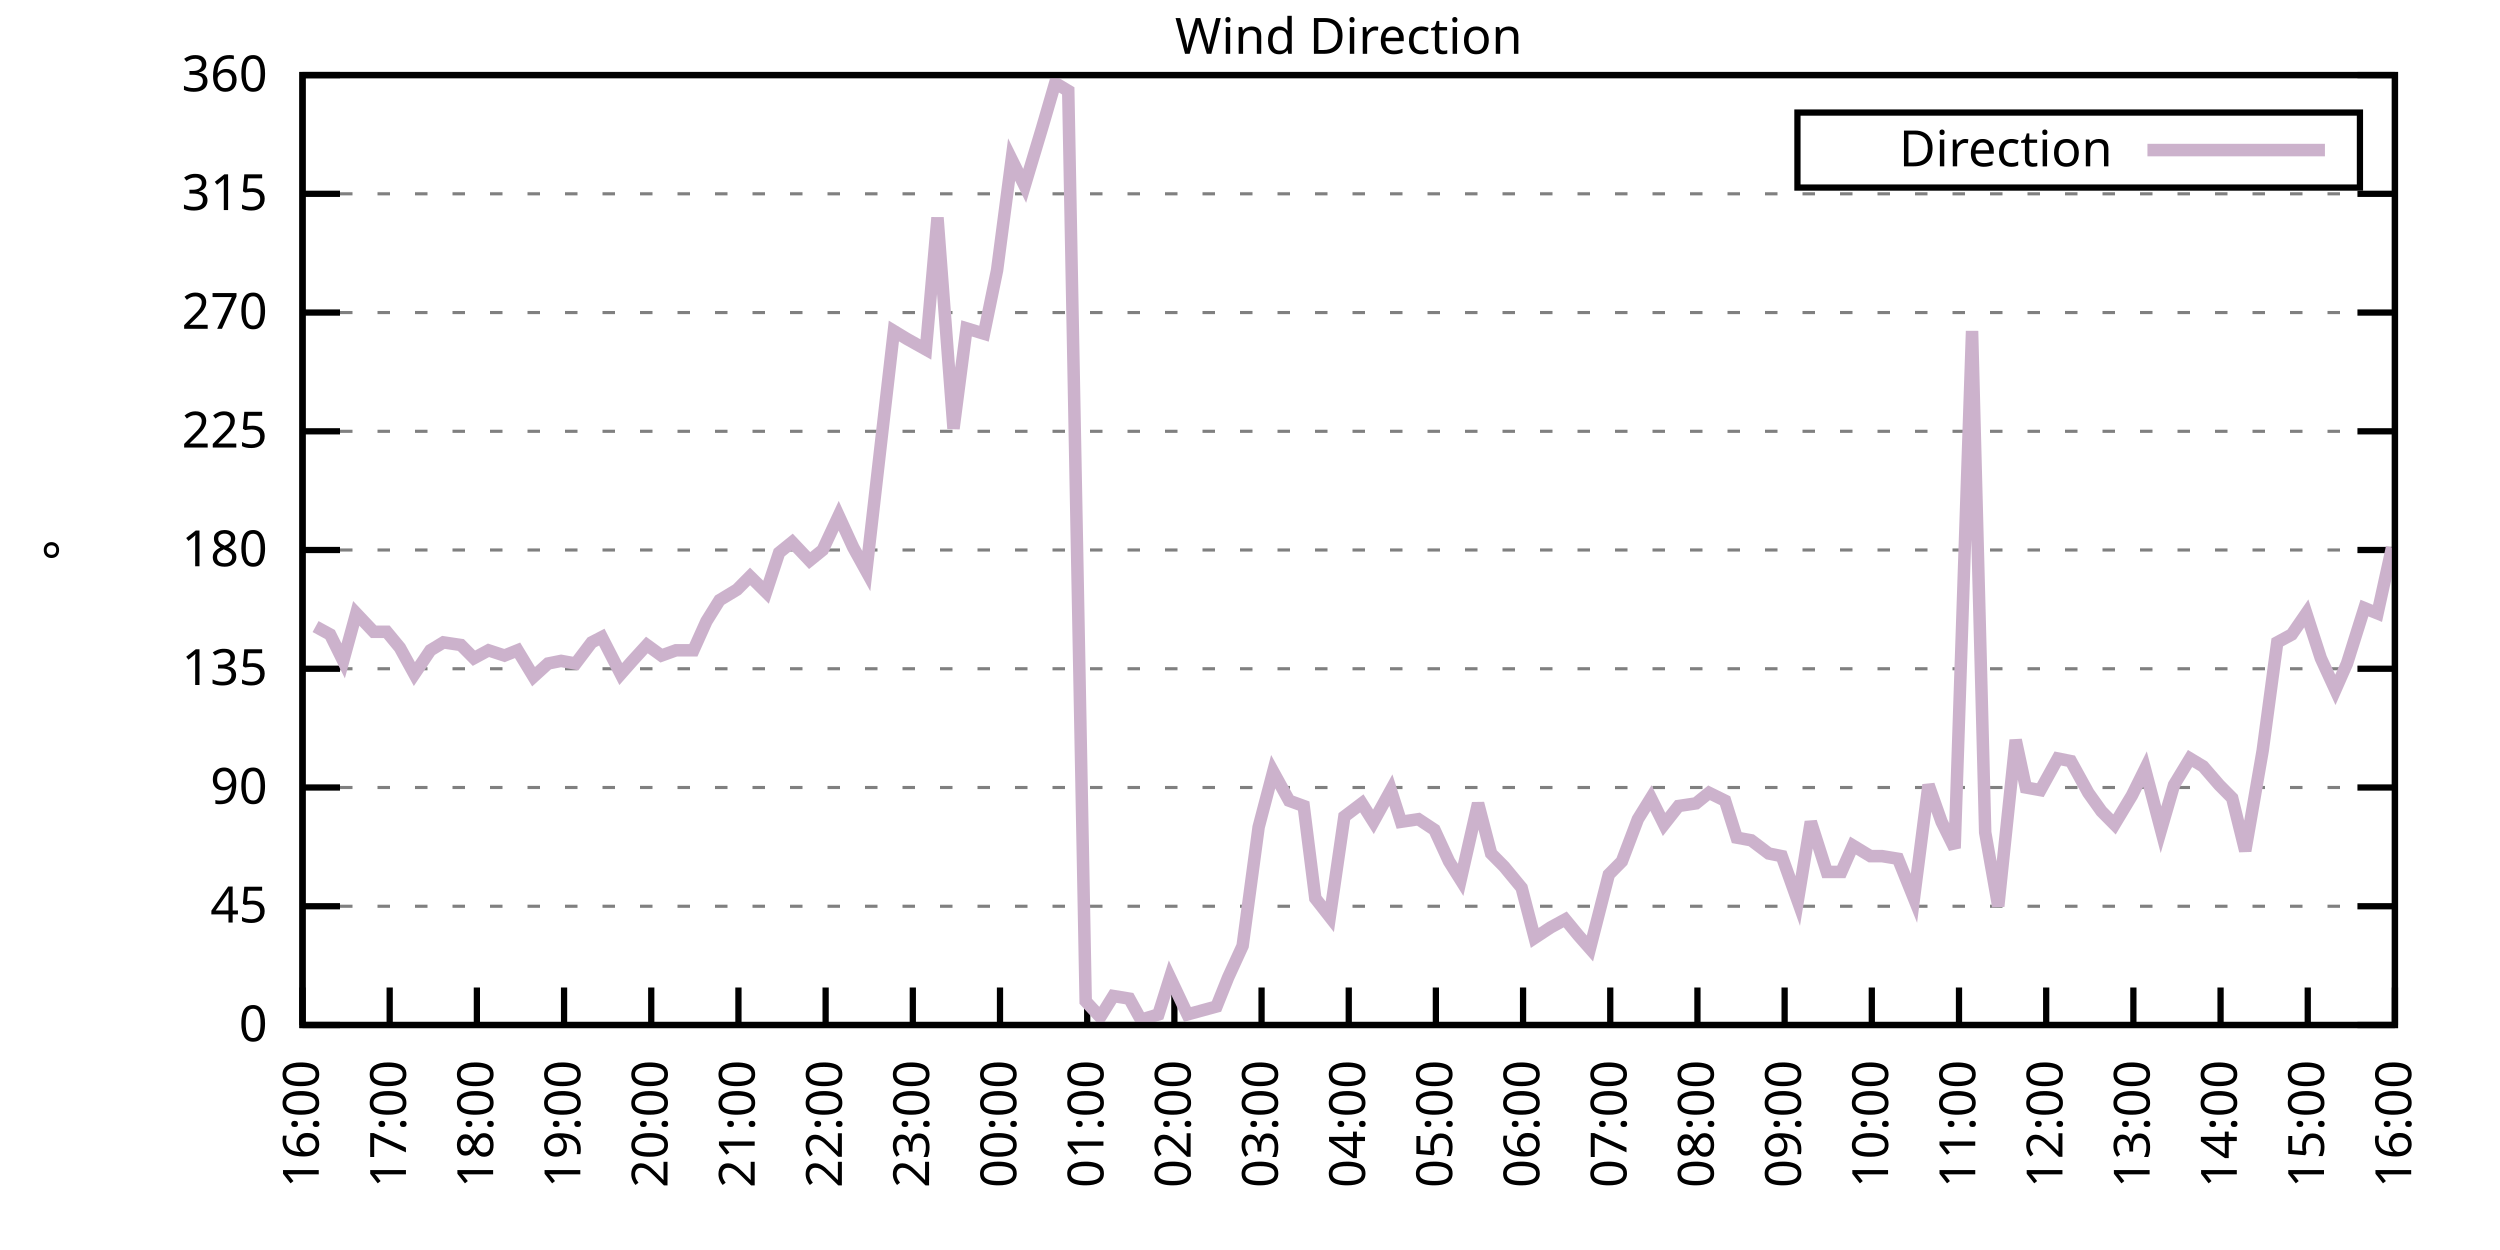
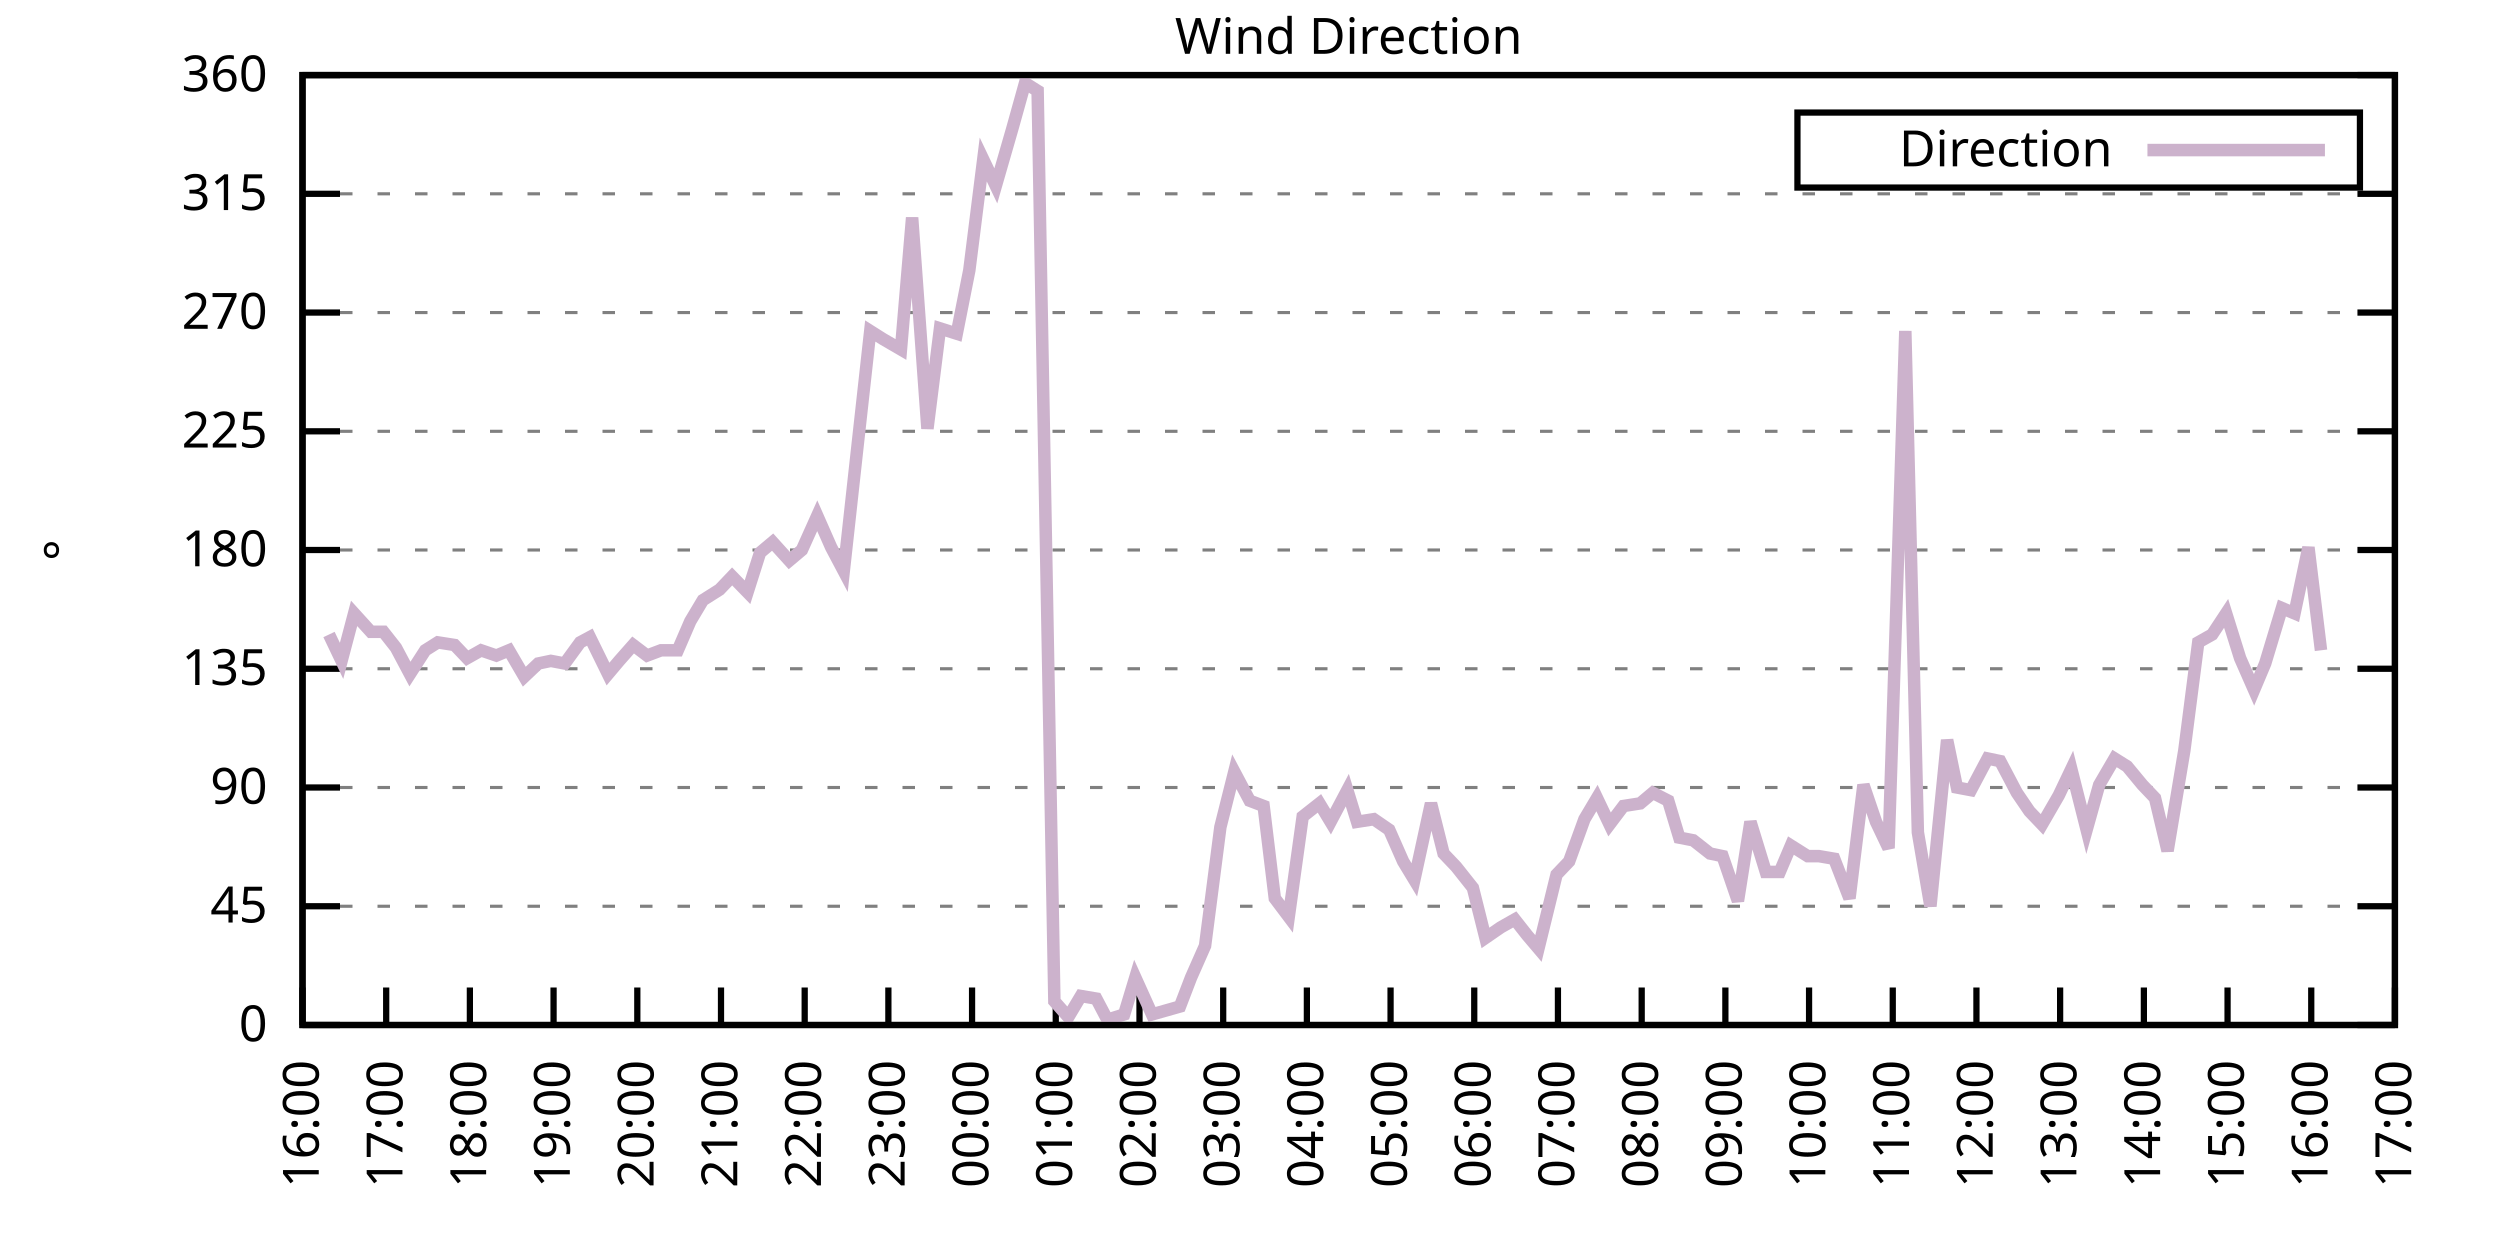
<svg xmlns="http://www.w3.org/2000/svg" xmlns:xlink="http://www.w3.org/1999/xlink" width="400" height="200" viewBox="0 0 400 200">
  <g id="gnuplot_canvas">
    <rect x="0" y="0" width="400" height="200" fill="none" />
    <defs>
      <circle id="gpDot" r="0.5" stroke-width="0.5" stroke="currentColor" />
      <path id="gpPt0" stroke-width="0.333" stroke="currentColor" d="M-1,0 h2 M0,-1 v2" />
      <path id="gpPt1" stroke-width="0.333" stroke="currentColor" d="M-1,-1 L1,1 M1,-1 L-1,1" />
      <path id="gpPt2" stroke-width="0.333" stroke="currentColor" d="M-1,0 L1,0 M0,-1 L0,1 M-1,-1 L1,1 M-1,1 L1,-1" />
      <rect id="gpPt3" stroke-width="0.333" stroke="currentColor" x="-1" y="-1" width="2" height="2" />
      <rect id="gpPt4" stroke-width="0.333" stroke="currentColor" fill="currentColor" x="-1" y="-1" width="2" height="2" />
      <circle id="gpPt5" stroke-width="0.333" stroke="currentColor" cx="0" cy="0" r="1" />
      <use xlink:href="#gpPt5" id="gpPt6" fill="currentColor" stroke="none" />
      <path id="gpPt7" stroke-width="0.333" stroke="currentColor" d="M0,-1.33 L-1.33,0.67 L1.33,0.67 z" />
      <use xlink:href="#gpPt7" id="gpPt8" fill="currentColor" stroke="none" />
      <use xlink:href="#gpPt7" id="gpPt9" stroke="currentColor" transform="rotate(180)" />
      <use xlink:href="#gpPt9" id="gpPt10" fill="currentColor" stroke="none" />
      <use xlink:href="#gpPt3" id="gpPt11" stroke="currentColor" transform="rotate(45)" />
      <use xlink:href="#gpPt11" id="gpPt12" fill="currentColor" stroke="none" />
      <path id="gpPt13" stroke-width="0.333" stroke="currentColor" d="M0,1.330 L1.265,0.411 L0.782,-1.067 L-0.782,-1.076 L-1.265,0.411 z" />
      <use xlink:href="#gpPt13" id="gpPt14" fill="currentColor" stroke="none" />
      <filter id="textbox" filterUnits="objectBoundingBox" x="0" y="0" height="1" width="1">
        <feFlood flood-color="white" flood-opacity="1" result="bgnd" />
        <feComposite in="SourceGraphic" in2="bgnd" operator="atop" />
      </filter>
      <filter id="greybox" filterUnits="objectBoundingBox" x="0" y="0" height="1" width="1">
        <feFlood flood-color="lightgrey" flood-opacity="1" result="grey" />
        <feComposite in="SourceGraphic" in2="grey" operator="atop" />
      </filter>
    </defs>
    <g fill="none" color="white" stroke="currentColor" stroke-width="1.00" stroke-linecap="butt" stroke-linejoin="miter">
</g>
    <g fill="none" color="black" stroke="currentColor" stroke-width="1.00" stroke-linecap="butt" stroke-linejoin="miter">
      <g stroke="none" shape-rendering="crispEdges">
        <polygon fill="rgb(255, 255, 255)" points="48.40,164.00 383.18,164.00 383.18,12.02 48.40,12.02 " />
      </g>
    </g>
    <g fill="none" color="black" stroke="currentColor" stroke-width="1.00" stroke-linecap="butt" stroke-linejoin="miter">
</g>
    <g fill="none" color="black" stroke="black" stroke-width="0.50" stroke-linecap="butt" stroke-linejoin="miter">
</g>
    <g fill="none" color="gray" stroke="currentColor" stroke-width="0.50" stroke-linecap="butt" stroke-linejoin="miter">
      <path stroke="gray" stroke-dasharray="2,4" class="gridline" d="M48.40,164.00 L383.19,164.00  " />
    </g>
    <g fill="none" color="gray" stroke="gray" stroke-width="1.00" stroke-linecap="butt" stroke-linejoin="miter">
</g>
    <g fill="none" color="black" stroke="currentColor" stroke-width="1.00" stroke-linecap="butt" stroke-linejoin="miter">
      <path stroke="black" d="M48.40,164.00 L54.40,164.00 M383.19,164.00 L377.19,164.00  " />
      <g transform="translate(42.80,166.60)" stroke="none" fill="black" font-family="Sans" font-size="8.00" text-anchor="end">
        <text>
          <tspan font-family="Sans"> 0</tspan>
        </text>
      </g>
    </g>
    <g fill="none" color="black" stroke="currentColor" stroke-width="1.00" stroke-linecap="butt" stroke-linejoin="miter">
</g>
    <g fill="none" color="black" stroke="black" stroke-width="0.50" stroke-linecap="butt" stroke-linejoin="miter">
</g>
    <g fill="none" color="gray" stroke="currentColor" stroke-width="0.50" stroke-linecap="butt" stroke-linejoin="miter">
      <path stroke="gray" stroke-dasharray="2,4" class="gridline" d="M48.40,145.00 L383.19,145.00  " />
    </g>
    <g fill="none" color="gray" stroke="gray" stroke-width="1.00" stroke-linecap="butt" stroke-linejoin="miter">
</g>
    <g fill="none" color="black" stroke="currentColor" stroke-width="1.00" stroke-linecap="butt" stroke-linejoin="miter">
      <path stroke="black" d="M48.40,145.00 L54.40,145.00 M383.19,145.00 L377.19,145.00  " />
      <g transform="translate(42.80,147.60)" stroke="none" fill="black" font-family="Sans" font-size="8.00" text-anchor="end">
        <text>
          <tspan font-family="Sans"> 45</tspan>
        </text>
      </g>
    </g>
    <g fill="none" color="black" stroke="currentColor" stroke-width="1.00" stroke-linecap="butt" stroke-linejoin="miter">
</g>
    <g fill="none" color="black" stroke="black" stroke-width="0.50" stroke-linecap="butt" stroke-linejoin="miter">
</g>
    <g fill="none" color="gray" stroke="currentColor" stroke-width="0.50" stroke-linecap="butt" stroke-linejoin="miter">
      <path stroke="gray" stroke-dasharray="2,4" class="gridline" d="M48.40,126.00 L383.19,126.00  " />
    </g>
    <g fill="none" color="gray" stroke="gray" stroke-width="1.00" stroke-linecap="butt" stroke-linejoin="miter">
</g>
    <g fill="none" color="black" stroke="currentColor" stroke-width="1.00" stroke-linecap="butt" stroke-linejoin="miter">
      <path stroke="black" d="M48.40,126.00 L54.40,126.00 M383.19,126.00 L377.19,126.00  " />
      <g transform="translate(42.80,128.60)" stroke="none" fill="black" font-family="Sans" font-size="8.00" text-anchor="end">
        <text>
          <tspan font-family="Sans"> 90</tspan>
        </text>
      </g>
    </g>
    <g fill="none" color="black" stroke="currentColor" stroke-width="1.00" stroke-linecap="butt" stroke-linejoin="miter">
</g>
    <g fill="none" color="black" stroke="black" stroke-width="0.50" stroke-linecap="butt" stroke-linejoin="miter">
</g>
    <g fill="none" color="gray" stroke="currentColor" stroke-width="0.50" stroke-linecap="butt" stroke-linejoin="miter">
      <path stroke="gray" stroke-dasharray="2,4" class="gridline" d="M48.40,107.00 L383.19,107.00  " />
    </g>
    <g fill="none" color="gray" stroke="gray" stroke-width="1.00" stroke-linecap="butt" stroke-linejoin="miter">
</g>
    <g fill="none" color="black" stroke="currentColor" stroke-width="1.00" stroke-linecap="butt" stroke-linejoin="miter">
      <path stroke="black" d="M48.40,107.00 L54.40,107.00 M383.19,107.00 L377.19,107.00  " />
      <g transform="translate(42.80,109.60)" stroke="none" fill="black" font-family="Sans" font-size="8.00" text-anchor="end">
        <text>
          <tspan font-family="Sans"> 135</tspan>
        </text>
      </g>
    </g>
    <g fill="none" color="black" stroke="currentColor" stroke-width="1.00" stroke-linecap="butt" stroke-linejoin="miter">
</g>
    <g fill="none" color="black" stroke="black" stroke-width="0.50" stroke-linecap="butt" stroke-linejoin="miter">
</g>
    <g fill="none" color="gray" stroke="currentColor" stroke-width="0.50" stroke-linecap="butt" stroke-linejoin="miter">
      <path stroke="gray" stroke-dasharray="2,4" class="gridline" d="M48.40,88.00 L383.19,88.00  " />
    </g>
    <g fill="none" color="gray" stroke="gray" stroke-width="1.00" stroke-linecap="butt" stroke-linejoin="miter">
</g>
    <g fill="none" color="black" stroke="currentColor" stroke-width="1.00" stroke-linecap="butt" stroke-linejoin="miter">
      <path stroke="black" d="M48.40,88.00 L54.40,88.00 M383.19,88.00 L377.19,88.00  " />
      <g transform="translate(42.80,90.60)" stroke="none" fill="black" font-family="Sans" font-size="8.00" text-anchor="end">
        <text>
          <tspan font-family="Sans"> 180</tspan>
        </text>
      </g>
    </g>
    <g fill="none" color="black" stroke="currentColor" stroke-width="1.00" stroke-linecap="butt" stroke-linejoin="miter">
</g>
    <g fill="none" color="black" stroke="black" stroke-width="0.50" stroke-linecap="butt" stroke-linejoin="miter">
</g>
    <g fill="none" color="gray" stroke="currentColor" stroke-width="0.50" stroke-linecap="butt" stroke-linejoin="miter">
      <path stroke="gray" stroke-dasharray="2,4" class="gridline" d="M48.40,69.01 L383.19,69.01  " />
    </g>
    <g fill="none" color="gray" stroke="gray" stroke-width="1.00" stroke-linecap="butt" stroke-linejoin="miter">
</g>
    <g fill="none" color="black" stroke="currentColor" stroke-width="1.00" stroke-linecap="butt" stroke-linejoin="miter">
      <path stroke="black" d="M48.40,69.01 L54.40,69.01 M383.19,69.01 L377.19,69.01  " />
      <g transform="translate(42.80,71.61)" stroke="none" fill="black" font-family="Sans" font-size="8.00" text-anchor="end">
        <text>
          <tspan font-family="Sans"> 225</tspan>
        </text>
      </g>
    </g>
    <g fill="none" color="black" stroke="currentColor" stroke-width="1.00" stroke-linecap="butt" stroke-linejoin="miter">
</g>
    <g fill="none" color="black" stroke="black" stroke-width="0.50" stroke-linecap="butt" stroke-linejoin="miter">
</g>
    <g fill="none" color="gray" stroke="currentColor" stroke-width="0.50" stroke-linecap="butt" stroke-linejoin="miter">
      <path stroke="gray" stroke-dasharray="2,4" class="gridline" d="M48.40,50.01 L383.19,50.01  " />
    </g>
    <g fill="none" color="gray" stroke="gray" stroke-width="1.00" stroke-linecap="butt" stroke-linejoin="miter">
</g>
    <g fill="none" color="black" stroke="currentColor" stroke-width="1.00" stroke-linecap="butt" stroke-linejoin="miter">
      <path stroke="black" d="M48.40,50.01 L54.40,50.01 M383.19,50.01 L377.19,50.01  " />
      <g transform="translate(42.80,52.61)" stroke="none" fill="black" font-family="Sans" font-size="8.00" text-anchor="end">
        <text>
          <tspan font-family="Sans"> 270</tspan>
        </text>
      </g>
    </g>
    <g fill="none" color="black" stroke="currentColor" stroke-width="1.00" stroke-linecap="butt" stroke-linejoin="miter">
</g>
    <g fill="none" color="black" stroke="black" stroke-width="0.50" stroke-linecap="butt" stroke-linejoin="miter">
</g>
    <g fill="none" color="gray" stroke="currentColor" stroke-width="0.50" stroke-linecap="butt" stroke-linejoin="miter">
      <path stroke="gray" stroke-dasharray="2,4" class="gridline" d="M48.40,31.01 L383.19,31.01  " />
    </g>
    <g fill="none" color="gray" stroke="gray" stroke-width="1.00" stroke-linecap="butt" stroke-linejoin="miter">
</g>
    <g fill="none" color="black" stroke="currentColor" stroke-width="1.00" stroke-linecap="butt" stroke-linejoin="miter">
      <path stroke="black" d="M48.40,31.01 L54.40,31.01 M383.19,31.01 L377.19,31.01  " />
      <g transform="translate(42.80,33.61)" stroke="none" fill="black" font-family="Sans" font-size="8.00" text-anchor="end">
        <text>
          <tspan font-family="Sans"> 315</tspan>
        </text>
      </g>
    </g>
    <g fill="none" color="black" stroke="currentColor" stroke-width="1.00" stroke-linecap="butt" stroke-linejoin="miter">
</g>
    <g fill="none" color="black" stroke="black" stroke-width="0.50" stroke-linecap="butt" stroke-linejoin="miter">
</g>
    <g fill="none" color="gray" stroke="currentColor" stroke-width="0.50" stroke-linecap="butt" stroke-linejoin="miter">
      <path stroke="gray" stroke-dasharray="2,4" class="gridline" d="M48.40,12.01 L383.19,12.01  " />
    </g>
    <g fill="none" color="gray" stroke="gray" stroke-width="1.00" stroke-linecap="butt" stroke-linejoin="miter">
</g>
    <g fill="none" color="black" stroke="currentColor" stroke-width="1.00" stroke-linecap="butt" stroke-linejoin="miter">
      <path stroke="black" d="M48.40,12.01 L54.40,12.01 M383.19,12.01 L377.19,12.01  " />
      <g transform="translate(42.80,14.61)" stroke="none" fill="black" font-family="Sans" font-size="8.00" text-anchor="end">
        <text>
          <tspan font-family="Sans"> 360</tspan>
        </text>
      </g>
    </g>
    <g fill="none" color="black" stroke="currentColor" stroke-width="1.00" stroke-linecap="butt" stroke-linejoin="miter">
      <path stroke="black" d="M48.40,164.00 L48.40,158.00  " />
      <g transform="translate(51.00,169.60) rotate(270.00)" stroke="none" fill="black" font-family="Sans" font-size="8.00" text-anchor="end">
        <text>
          <tspan font-family="Sans">16:00</tspan>
        </text>
      </g>
    </g>
    <g fill="none" color="black" stroke="currentColor" stroke-width="1.00" stroke-linecap="butt" stroke-linejoin="miter">
-       <path stroke="black" d="M62.35,164.00 L62.35,158.00  " />
-       <g transform="translate(64.95,169.60) rotate(270.00)" stroke="none" fill="black" font-family="Sans" font-size="8.00" text-anchor="end">
+       <path stroke="black" d="M61.79,164.00 L61.79,158.00  " />
+       <g transform="translate(64.39,169.60) rotate(270.00)" stroke="none" fill="black" font-family="Sans" font-size="8.00" text-anchor="end">
        <text>
          <tspan font-family="Sans">17:00</tspan>
        </text>
      </g>
    </g>
    <g fill="none" color="black" stroke="currentColor" stroke-width="1.00" stroke-linecap="butt" stroke-linejoin="miter">
-       <path stroke="black" d="M76.30,164.00 L76.30,158.00  " />
-       <g transform="translate(78.90,169.60) rotate(270.00)" stroke="none" fill="black" font-family="Sans" font-size="8.00" text-anchor="end">
+       <path stroke="black" d="M75.18,164.00 L75.18,158.00  " />
+       <g transform="translate(77.78,169.60) rotate(270.00)" stroke="none" fill="black" font-family="Sans" font-size="8.00" text-anchor="end">
        <text>
          <tspan font-family="Sans">18:00</tspan>
        </text>
      </g>
    </g>
    <g fill="none" color="black" stroke="currentColor" stroke-width="1.00" stroke-linecap="butt" stroke-linejoin="miter">
-       <path stroke="black" d="M90.25,164.00 L90.25,158.00  " />
-       <g transform="translate(92.85,169.60) rotate(270.00)" stroke="none" fill="black" font-family="Sans" font-size="8.00" text-anchor="end">
+       <path stroke="black" d="M88.57,164.00 L88.57,158.00  " />
+       <g transform="translate(91.17,169.60) rotate(270.00)" stroke="none" fill="black" font-family="Sans" font-size="8.00" text-anchor="end">
        <text>
          <tspan font-family="Sans">19:00</tspan>
        </text>
      </g>
    </g>
    <g fill="none" color="black" stroke="currentColor" stroke-width="1.00" stroke-linecap="butt" stroke-linejoin="miter">
-       <path stroke="black" d="M104.20,164.00 L104.20,158.00  " />
-       <g transform="translate(106.80,169.60) rotate(270.00)" stroke="none" fill="black" font-family="Sans" font-size="8.00" text-anchor="end">
+       <path stroke="black" d="M101.97,164.00 L101.97,158.00  " />
+       <g transform="translate(104.57,169.60) rotate(270.00)" stroke="none" fill="black" font-family="Sans" font-size="8.00" text-anchor="end">
        <text>
          <tspan font-family="Sans">20:00</tspan>
        </text>
      </g>
    </g>
    <g fill="none" color="black" stroke="currentColor" stroke-width="1.00" stroke-linecap="butt" stroke-linejoin="miter">
-       <path stroke="black" d="M118.15,164.00 L118.15,158.00  " />
-       <g transform="translate(120.75,169.60) rotate(270.00)" stroke="none" fill="black" font-family="Sans" font-size="8.00" text-anchor="end">
+       <path stroke="black" d="M115.36,164.00 L115.36,158.00  " />
+       <g transform="translate(117.96,169.60) rotate(270.00)" stroke="none" fill="black" font-family="Sans" font-size="8.00" text-anchor="end">
        <text>
          <tspan font-family="Sans">21:00</tspan>
        </text>
      </g>
    </g>
    <g fill="none" color="black" stroke="currentColor" stroke-width="1.00" stroke-linecap="butt" stroke-linejoin="miter">
-       <path stroke="black" d="M132.10,164.00 L132.10,158.00  " />
-       <g transform="translate(134.70,169.60) rotate(270.00)" stroke="none" fill="black" font-family="Sans" font-size="8.00" text-anchor="end">
+       <path stroke="black" d="M128.75,164.00 L128.75,158.00  " />
+       <g transform="translate(131.35,169.60) rotate(270.00)" stroke="none" fill="black" font-family="Sans" font-size="8.00" text-anchor="end">
        <text>
          <tspan font-family="Sans">22:00</tspan>
        </text>
      </g>
    </g>
    <g fill="none" color="black" stroke="currentColor" stroke-width="1.00" stroke-linecap="butt" stroke-linejoin="miter">
-       <path stroke="black" d="M146.05,164.00 L146.05,158.00  " />
-       <g transform="translate(148.65,169.60) rotate(270.00)" stroke="none" fill="black" font-family="Sans" font-size="8.00" text-anchor="end">
+       <path stroke="black" d="M142.14,164.00 L142.14,158.00  " />
+       <g transform="translate(144.74,169.60) rotate(270.00)" stroke="none" fill="black" font-family="Sans" font-size="8.00" text-anchor="end">
        <text>
          <tspan font-family="Sans">23:00</tspan>
        </text>
      </g>
    </g>
    <g fill="none" color="black" stroke="currentColor" stroke-width="1.00" stroke-linecap="butt" stroke-linejoin="miter">
-       <path stroke="black" d="M160.00,164.00 L160.00,158.00  " />
-       <g transform="translate(162.60,169.60) rotate(270.00)" stroke="none" fill="black" font-family="Sans" font-size="8.00" text-anchor="end">
+       <path stroke="black" d="M155.53,164.00 L155.53,158.00  " />
+       <g transform="translate(158.13,169.60) rotate(270.00)" stroke="none" fill="black" font-family="Sans" font-size="8.00" text-anchor="end">
        <text>
          <tspan font-family="Sans">00:00</tspan>
        </text>
      </g>
    </g>
    <g fill="none" color="black" stroke="currentColor" stroke-width="1.00" stroke-linecap="butt" stroke-linejoin="miter">
-       <path stroke="black" d="M173.95,164.00 L173.95,158.00  " />
-       <g transform="translate(176.55,169.60) rotate(270.00)" stroke="none" fill="black" font-family="Sans" font-size="8.00" text-anchor="end">
+       <path stroke="black" d="M168.92,164.00 L168.92,158.00  " />
+       <g transform="translate(171.52,169.60) rotate(270.00)" stroke="none" fill="black" font-family="Sans" font-size="8.00" text-anchor="end">
        <text>
          <tspan font-family="Sans">01:00</tspan>
        </text>
      </g>
    </g>
    <g fill="none" color="black" stroke="currentColor" stroke-width="1.00" stroke-linecap="butt" stroke-linejoin="miter">
-       <path stroke="black" d="M187.90,164.00 L187.90,158.00  " />
-       <g transform="translate(190.50,169.60) rotate(270.00)" stroke="none" fill="black" font-family="Sans" font-size="8.00" text-anchor="end">
+       <path stroke="black" d="M182.32,164.00 L182.32,158.00  " />
+       <g transform="translate(184.92,169.60) rotate(270.00)" stroke="none" fill="black" font-family="Sans" font-size="8.00" text-anchor="end">
        <text>
          <tspan font-family="Sans">02:00</tspan>
        </text>
      </g>
    </g>
    <g fill="none" color="black" stroke="currentColor" stroke-width="1.00" stroke-linecap="butt" stroke-linejoin="miter">
-       <path stroke="black" d="M201.85,164.00 L201.85,158.00  " />
-       <g transform="translate(204.45,169.60) rotate(270.00)" stroke="none" fill="black" font-family="Sans" font-size="8.00" text-anchor="end">
+       <path stroke="black" d="M195.71,164.00 L195.71,158.00  " />
+       <g transform="translate(198.31,169.60) rotate(270.00)" stroke="none" fill="black" font-family="Sans" font-size="8.00" text-anchor="end">
        <text>
          <tspan font-family="Sans">03:00</tspan>
        </text>
      </g>
    </g>
    <g fill="none" color="black" stroke="currentColor" stroke-width="1.00" stroke-linecap="butt" stroke-linejoin="miter">
-       <path stroke="black" d="M215.80,164.00 L215.80,158.00  " />
-       <g transform="translate(218.40,169.60) rotate(270.00)" stroke="none" fill="black" font-family="Sans" font-size="8.00" text-anchor="end">
+       <path stroke="black" d="M209.10,164.00 L209.10,158.00  " />
+       <g transform="translate(211.70,169.60) rotate(270.00)" stroke="none" fill="black" font-family="Sans" font-size="8.00" text-anchor="end">
        <text>
          <tspan font-family="Sans">04:00</tspan>
        </text>
      </g>
    </g>
    <g fill="none" color="black" stroke="currentColor" stroke-width="1.00" stroke-linecap="butt" stroke-linejoin="miter">
-       <path stroke="black" d="M229.74,164.00 L229.74,158.00  " />
-       <g transform="translate(232.34,169.60) rotate(270.00)" stroke="none" fill="black" font-family="Sans" font-size="8.00" text-anchor="end">
+       <path stroke="black" d="M222.49,164.00 L222.49,158.00  " />
+       <g transform="translate(225.09,169.60) rotate(270.00)" stroke="none" fill="black" font-family="Sans" font-size="8.00" text-anchor="end">
        <text>
          <tspan font-family="Sans">05:00</tspan>
        </text>
      </g>
    </g>
    <g fill="none" color="black" stroke="currentColor" stroke-width="1.00" stroke-linecap="butt" stroke-linejoin="miter">
-       <path stroke="black" d="M243.69,164.00 L243.69,158.00  " />
-       <g transform="translate(246.29,169.60) rotate(270.00)" stroke="none" fill="black" font-family="Sans" font-size="8.00" text-anchor="end">
+       <path stroke="black" d="M235.88,164.00 L235.88,158.00  " />
+       <g transform="translate(238.48,169.60) rotate(270.00)" stroke="none" fill="black" font-family="Sans" font-size="8.00" text-anchor="end">
        <text>
          <tspan font-family="Sans">06:00</tspan>
        </text>
      </g>
    </g>
    <g fill="none" color="black" stroke="currentColor" stroke-width="1.00" stroke-linecap="butt" stroke-linejoin="miter">
-       <path stroke="black" d="M257.64,164.00 L257.64,158.00  " />
-       <g transform="translate(260.24,169.60) rotate(270.00)" stroke="none" fill="black" font-family="Sans" font-size="8.00" text-anchor="end">
+       <path stroke="black" d="M249.27,164.00 L249.27,158.00  " />
+       <g transform="translate(251.87,169.60) rotate(270.00)" stroke="none" fill="black" font-family="Sans" font-size="8.00" text-anchor="end">
        <text>
          <tspan font-family="Sans">07:00</tspan>
        </text>
      </g>
    </g>
    <g fill="none" color="black" stroke="currentColor" stroke-width="1.00" stroke-linecap="butt" stroke-linejoin="miter">
-       <path stroke="black" d="M271.59,164.00 L271.59,158.00  " />
-       <g transform="translate(274.19,169.60) rotate(270.00)" stroke="none" fill="black" font-family="Sans" font-size="8.00" text-anchor="end">
+       <path stroke="black" d="M262.67,164.00 L262.67,158.00  " />
+       <g transform="translate(265.27,169.60) rotate(270.00)" stroke="none" fill="black" font-family="Sans" font-size="8.00" text-anchor="end">
        <text>
          <tspan font-family="Sans">08:00</tspan>
        </text>
      </g>
    </g>
    <g fill="none" color="black" stroke="currentColor" stroke-width="1.00" stroke-linecap="butt" stroke-linejoin="miter">
-       <path stroke="black" d="M285.54,164.00 L285.54,158.00  " />
-       <g transform="translate(288.14,169.60) rotate(270.00)" stroke="none" fill="black" font-family="Sans" font-size="8.00" text-anchor="end">
+       <path stroke="black" d="M276.06,164.00 L276.06,158.00  " />
+       <g transform="translate(278.66,169.60) rotate(270.00)" stroke="none" fill="black" font-family="Sans" font-size="8.00" text-anchor="end">
        <text>
          <tspan font-family="Sans">09:00</tspan>
        </text>
      </g>
    </g>
    <g fill="none" color="black" stroke="currentColor" stroke-width="1.00" stroke-linecap="butt" stroke-linejoin="miter">
-       <path stroke="black" d="M299.49,164.00 L299.49,158.00  " />
-       <g transform="translate(302.09,169.60) rotate(270.00)" stroke="none" fill="black" font-family="Sans" font-size="8.00" text-anchor="end">
+       <path stroke="black" d="M289.45,164.00 L289.45,158.00  " />
+       <g transform="translate(292.05,169.60) rotate(270.00)" stroke="none" fill="black" font-family="Sans" font-size="8.00" text-anchor="end">
        <text>
          <tspan font-family="Sans">10:00</tspan>
        </text>
      </g>
    </g>
    <g fill="none" color="black" stroke="currentColor" stroke-width="1.00" stroke-linecap="butt" stroke-linejoin="miter">
-       <path stroke="black" d="M313.44,164.00 L313.44,158.00  " />
-       <g transform="translate(316.04,169.60) rotate(270.00)" stroke="none" fill="black" font-family="Sans" font-size="8.00" text-anchor="end">
+       <path stroke="black" d="M302.84,164.00 L302.84,158.00  " />
+       <g transform="translate(305.44,169.60) rotate(270.00)" stroke="none" fill="black" font-family="Sans" font-size="8.00" text-anchor="end">
        <text>
          <tspan font-family="Sans">11:00</tspan>
        </text>
      </g>
    </g>
    <g fill="none" color="black" stroke="currentColor" stroke-width="1.00" stroke-linecap="butt" stroke-linejoin="miter">
-       <path stroke="black" d="M327.39,164.00 L327.39,158.00  " />
-       <g transform="translate(329.99,169.60) rotate(270.00)" stroke="none" fill="black" font-family="Sans" font-size="8.00" text-anchor="end">
+       <path stroke="black" d="M316.23,164.00 L316.23,158.00  " />
+       <g transform="translate(318.83,169.60) rotate(270.00)" stroke="none" fill="black" font-family="Sans" font-size="8.00" text-anchor="end">
        <text>
          <tspan font-family="Sans">12:00</tspan>
        </text>
      </g>
    </g>
    <g fill="none" color="black" stroke="currentColor" stroke-width="1.00" stroke-linecap="butt" stroke-linejoin="miter">
-       <path stroke="black" d="M341.34,164.00 L341.34,158.00  " />
-       <g transform="translate(343.94,169.60) rotate(270.00)" stroke="none" fill="black" font-family="Sans" font-size="8.00" text-anchor="end">
+       <path stroke="black" d="M329.62,164.00 L329.62,158.00  " />
+       <g transform="translate(332.22,169.60) rotate(270.00)" stroke="none" fill="black" font-family="Sans" font-size="8.00" text-anchor="end">
        <text>
          <tspan font-family="Sans">13:00</tspan>
        </text>
      </g>
    </g>
    <g fill="none" color="black" stroke="currentColor" stroke-width="1.00" stroke-linecap="butt" stroke-linejoin="miter">
-       <path stroke="black" d="M355.29,164.00 L355.29,158.00  " />
-       <g transform="translate(357.89,169.60) rotate(270.00)" stroke="none" fill="black" font-family="Sans" font-size="8.00" text-anchor="end">
+       <path stroke="black" d="M343.02,164.00 L343.02,158.00  " />
+       <g transform="translate(345.62,169.60) rotate(270.00)" stroke="none" fill="black" font-family="Sans" font-size="8.00" text-anchor="end">
        <text>
          <tspan font-family="Sans">14:00</tspan>
        </text>
      </g>
    </g>
    <g fill="none" color="black" stroke="currentColor" stroke-width="1.00" stroke-linecap="butt" stroke-linejoin="miter">
-       <path stroke="black" d="M369.24,164.00 L369.24,158.00  " />
-       <g transform="translate(371.84,169.60) rotate(270.00)" stroke="none" fill="black" font-family="Sans" font-size="8.00" text-anchor="end">
+       <path stroke="black" d="M356.41,164.00 L356.41,158.00  " />
+       <g transform="translate(359.01,169.60) rotate(270.00)" stroke="none" fill="black" font-family="Sans" font-size="8.00" text-anchor="end">
        <text>
          <tspan font-family="Sans">15:00</tspan>
+         </text>
+       </g>
+     </g>
+     <g fill="none" color="black" stroke="currentColor" stroke-width="1.00" stroke-linecap="butt" stroke-linejoin="miter">
+       <path stroke="black" d="M369.80,164.00 L369.80,158.00  " />
+       <g transform="translate(372.40,169.60) rotate(270.00)" stroke="none" fill="black" font-family="Sans" font-size="8.00" text-anchor="end">
+         <text>
+           <tspan font-family="Sans">16:00</tspan>
        </text>
      </g>
    </g>
    <g fill="none" color="black" stroke="currentColor" stroke-width="1.00" stroke-linecap="butt" stroke-linejoin="miter">
      <path stroke="black" d="M383.19,164.00 L383.19,158.00  " />
      <g transform="translate(385.79,169.60) rotate(270.00)" stroke="none" fill="black" font-family="Sans" font-size="8.00" text-anchor="end">
        <text>
-           <tspan font-family="Sans">16:00</tspan>
+           <tspan font-family="Sans">17:00</tspan>
        </text>
      </g>
    </g>
    <g fill="none" color="black" stroke="currentColor" stroke-width="1.00" stroke-linecap="butt" stroke-linejoin="miter">
</g>
    <g fill="none" color="black" stroke="currentColor" stroke-width="1.00" stroke-linecap="butt" stroke-linejoin="miter">
      <path stroke="black" d="M48.40,12.01 L48.40,164.00 L383.19,164.00 L383.19,12.01 L48.40,12.01 Z  " />
    </g>
    <g fill="none" color="black" stroke="currentColor" stroke-width="1.00" stroke-linecap="butt" stroke-linejoin="miter">
</g>
    <g fill="none" color="black" stroke="currentColor" stroke-width="1.00" stroke-linecap="butt" stroke-linejoin="miter">
      <path stroke="black" d="M287.59,30.01 L287.59,18.01 L377.59,18.01 L377.59,30.01 L287.59,30.01 Z  " />
    </g>
    <g id="Wind_direction_plot_1">
      <g fill="none" color="white" stroke="black" stroke-width="2.00" stroke-linecap="butt" stroke-linejoin="miter">
</g>
      <g fill="none" color="black" stroke="currentColor" stroke-width="2.00" stroke-linecap="butt" stroke-linejoin="miter">
        <g transform="translate(337.99,26.61)" stroke="none" fill="black" font-family="Sans" font-size="8.00" text-anchor="end">
          <text>
            <tspan font-family="Sans">Direction</tspan>
          </text>
        </g>
      </g>
      <g fill="none" color="black" stroke="currentColor" stroke-width="2.00" stroke-linecap="butt" stroke-linejoin="miter">
-         <path stroke="rgb(204, 178, 204)" d="M343.59,24.01 L371.99,24.01 M50.49,100.25 L52.82,101.52 L54.91,105.74 L57.00,98.14 L59.79,101.09 L61.88,101.09   L63.98,103.63 L66.30,107.85 L68.86,104.05 L70.95,102.78 L73.74,103.20 L75.83,105.31 L78.16,104.05 L80.72,104.89   L82.81,104.05 L85.37,108.27 L87.69,106.16 L89.78,105.74 L92.11,106.16 L94.67,102.78 L96.29,101.94 L99.32,107.85   L101.18,105.74 L103.50,103.20 L105.83,104.89 L108.15,104.05 L110.94,104.05 L113.03,99.40 L115.13,96.03 L117.92,94.34   L120.01,92.23 L122.57,94.76 L124.66,88.43 L126.75,86.74 L129.54,89.69 L131.63,88.00 L134.19,82.52 L136.51,87.58   L138.61,91.38 L140.93,71.12 L143.02,52.96 L145.12,54.23 L148.14,55.92 L150.00,34.81 L152.56,68.58 L154.65,52.54   L157.44,53.39 L159.53,43.25 L161.86,25.52 L163.95,29.74 L166.74,20.45 L168.83,13.28 L170.92,14.54 L173.71,160.20   L176.04,162.73 L178.13,159.36 L180.69,159.78 L182.55,163.16 L185.34,162.31 L187.20,156.40 L189.99,162.31 L194.64,161.04   L196.50,156.40 L198.82,151.33 L201.38,132.34 L203.71,123.47 L206.26,128.11 L208.59,128.96 L210.45,143.73 L212.77,146.69   L215.10,130.65 L217.89,128.54 L219.75,131.49 L222.54,126.42 L224.16,131.49 L226.95,131.07 L229.51,132.76 L231.84,137.82   L233.70,140.78 L236.49,128.54 L238.58,136.56 L240.67,138.67 L243.46,142.05 L245.55,150.07 L248.11,148.38 L250.44,147.11   L252.53,149.65 L254.39,151.76 L257.41,139.93 L259.50,137.82 L262.06,131.07 L264.15,127.69 L266.25,131.91 L268.57,128.96   L271.36,128.54 L273.45,126.85 L276.01,128.11 L277.87,134.02 L280.20,134.45 L282.99,136.56 L285.08,136.98 L287.64,144.16   L289.73,131.49 L292.29,139.51 L294.61,139.51 L296.47,135.29 L299.26,136.98 L301.12,136.98 L303.68,137.40 L306.23,143.73   L308.56,125.58 L310.65,131.49 L312.74,135.71 L315.53,52.96 L317.63,133.18 L319.72,145.00 L322.51,118.40 L324.14,126.00   L326.46,126.42 L329.25,121.36 L331.34,121.78 L334.13,126.85 L336.23,129.80 L338.32,131.91 L341.11,127.27 L343.20,123.05   L345.76,132.76 L347.85,125.58 L350.41,121.36 L352.50,122.62 L355.06,125.58 L357.15,127.69 L359.24,136.14 L362.03,120.09   L364.36,102.78 L366.68,101.52 L369.01,98.14 L371.33,105.31 L373.66,110.38 L375.52,106.16 L378.31,97.29 L380.40,98.14   L382.73,87.58  " />
+         <path stroke="rgb(204, 178, 204)" d="M343.59,24.01 L371.99,24.01 M52.64,101.52 L54.65,105.74 L56.66,98.14 L59.34,101.09 L61.35,101.09 L63.35,103.63   L65.59,107.85 L68.04,104.05 L70.05,102.78 L72.73,103.20 L74.74,105.31 L76.97,104.05 L79.42,104.89 L81.43,104.05   L83.89,108.27 L86.12,106.16 L88.13,105.74 L90.36,106.16 L92.82,102.78 L94.38,101.94 L97.28,107.85 L99.06,105.74   L101.30,103.20 L103.53,104.89 L105.76,104.05 L108.44,104.05 L110.45,99.40 L112.46,96.03 L115.13,94.34 L117.14,92.23   L119.60,94.76 L121.61,88.43 L123.62,86.74 L126.29,89.69 L128.30,88.00 L130.76,82.52 L132.99,87.58 L135.00,91.38   L137.23,71.12 L139.24,52.96 L141.25,54.23 L144.15,55.92 L145.94,34.81 L148.39,68.58 L150.40,52.54 L153.08,53.39   L155.09,43.25 L157.32,25.52 L159.33,29.74 L162.01,20.45 L164.01,13.28 L166.02,14.54 L168.70,160.20 L170.93,162.73   L172.94,159.36 L175.40,159.78 L177.18,163.16 L179.86,162.31 L181.65,156.40 L184.32,162.31 L188.79,161.04 L190.57,156.40   L192.81,151.33 L195.26,132.34 L197.49,123.47 L199.95,128.11 L202.18,128.96 L203.97,143.73 L206.20,146.69 L208.43,130.65   L211.11,128.54 L212.89,131.49 L215.57,126.42 L217.13,131.49 L219.81,131.07 L222.27,132.76 L224.50,137.82 L226.29,140.78   L228.96,128.54 L230.97,136.56 L232.98,138.67 L235.66,142.05 L237.67,150.07 L240.12,148.38 L242.36,147.11 L244.36,149.65   L246.15,151.76 L249.05,139.93 L251.06,137.82 L253.51,131.07 L255.52,127.69 L257.53,131.91 L259.76,128.96 L262.44,128.54   L264.45,126.85 L266.91,128.11 L268.69,134.02 L270.92,134.45 L273.60,136.56 L275.61,136.98 L278.07,144.16 L280.07,131.49   L282.53,139.51 L284.76,139.51 L286.55,135.29 L289.23,136.98 L291.01,136.98 L293.47,137.40 L295.92,143.73 L298.15,125.58   L300.16,131.49 L302.17,135.71 L304.85,52.96 L306.86,133.18 L308.87,145.00 L311.54,118.40 L313.11,126.00 L315.34,126.42   L318.02,121.36 L320.03,121.78 L322.70,126.85 L324.71,129.80 L326.72,131.91 L329.40,127.27 L331.41,123.05 L333.86,132.76   L335.87,125.58 L338.33,121.36 L340.34,122.62 L342.79,125.58 L344.80,127.69 L346.81,136.14 L349.49,120.09 L351.72,102.78   L353.95,101.52 L356.18,98.14 L358.42,105.31 L360.65,110.38 L362.43,106.16 L365.11,97.29 L367.12,98.14 L369.35,87.58   L371.36,104.05  " />
      </g>
    </g>
    <g fill="none" color="black" stroke="currentColor" stroke-width="2.00" stroke-linecap="butt" stroke-linejoin="miter">
</g>
    <g fill="none" color="black" stroke="black" stroke-width="1.00" stroke-linecap="butt" stroke-linejoin="miter">
</g>
    <g fill="none" color="black" stroke="currentColor" stroke-width="1.00" stroke-linecap="butt" stroke-linejoin="miter">
      <path stroke="black" d="M48.40,12.01 L48.40,164.00 L383.19,164.00 L383.19,12.01 L48.40,12.01 Z  " />
      <g transform="translate(12.80,88.01) rotate(270.00)" stroke="none" fill="black" font-family="Sans" font-size="8.00" text-anchor="middle">
        <text>
          <tspan font-family="Sans">°</tspan>
        </text>
      </g>
    </g>
    <g fill="none" color="black" stroke="currentColor" stroke-width="1.00" stroke-linecap="butt" stroke-linejoin="miter">
</g>
    <g fill="none" color="black" stroke="currentColor" stroke-width="1.00" stroke-linecap="butt" stroke-linejoin="miter">
      <g transform="translate(215.79,8.61)" stroke="none" fill="black" font-family="Sans" font-size="8.00" text-anchor="middle">
        <text>
          <tspan font-family="Sans">Wind Direction</tspan>
        </text>
      </g>
    </g>
    <g fill="none" color="black" stroke="currentColor" stroke-width="1.00" stroke-linecap="butt" stroke-linejoin="miter">
</g>
  </g>
</svg>
